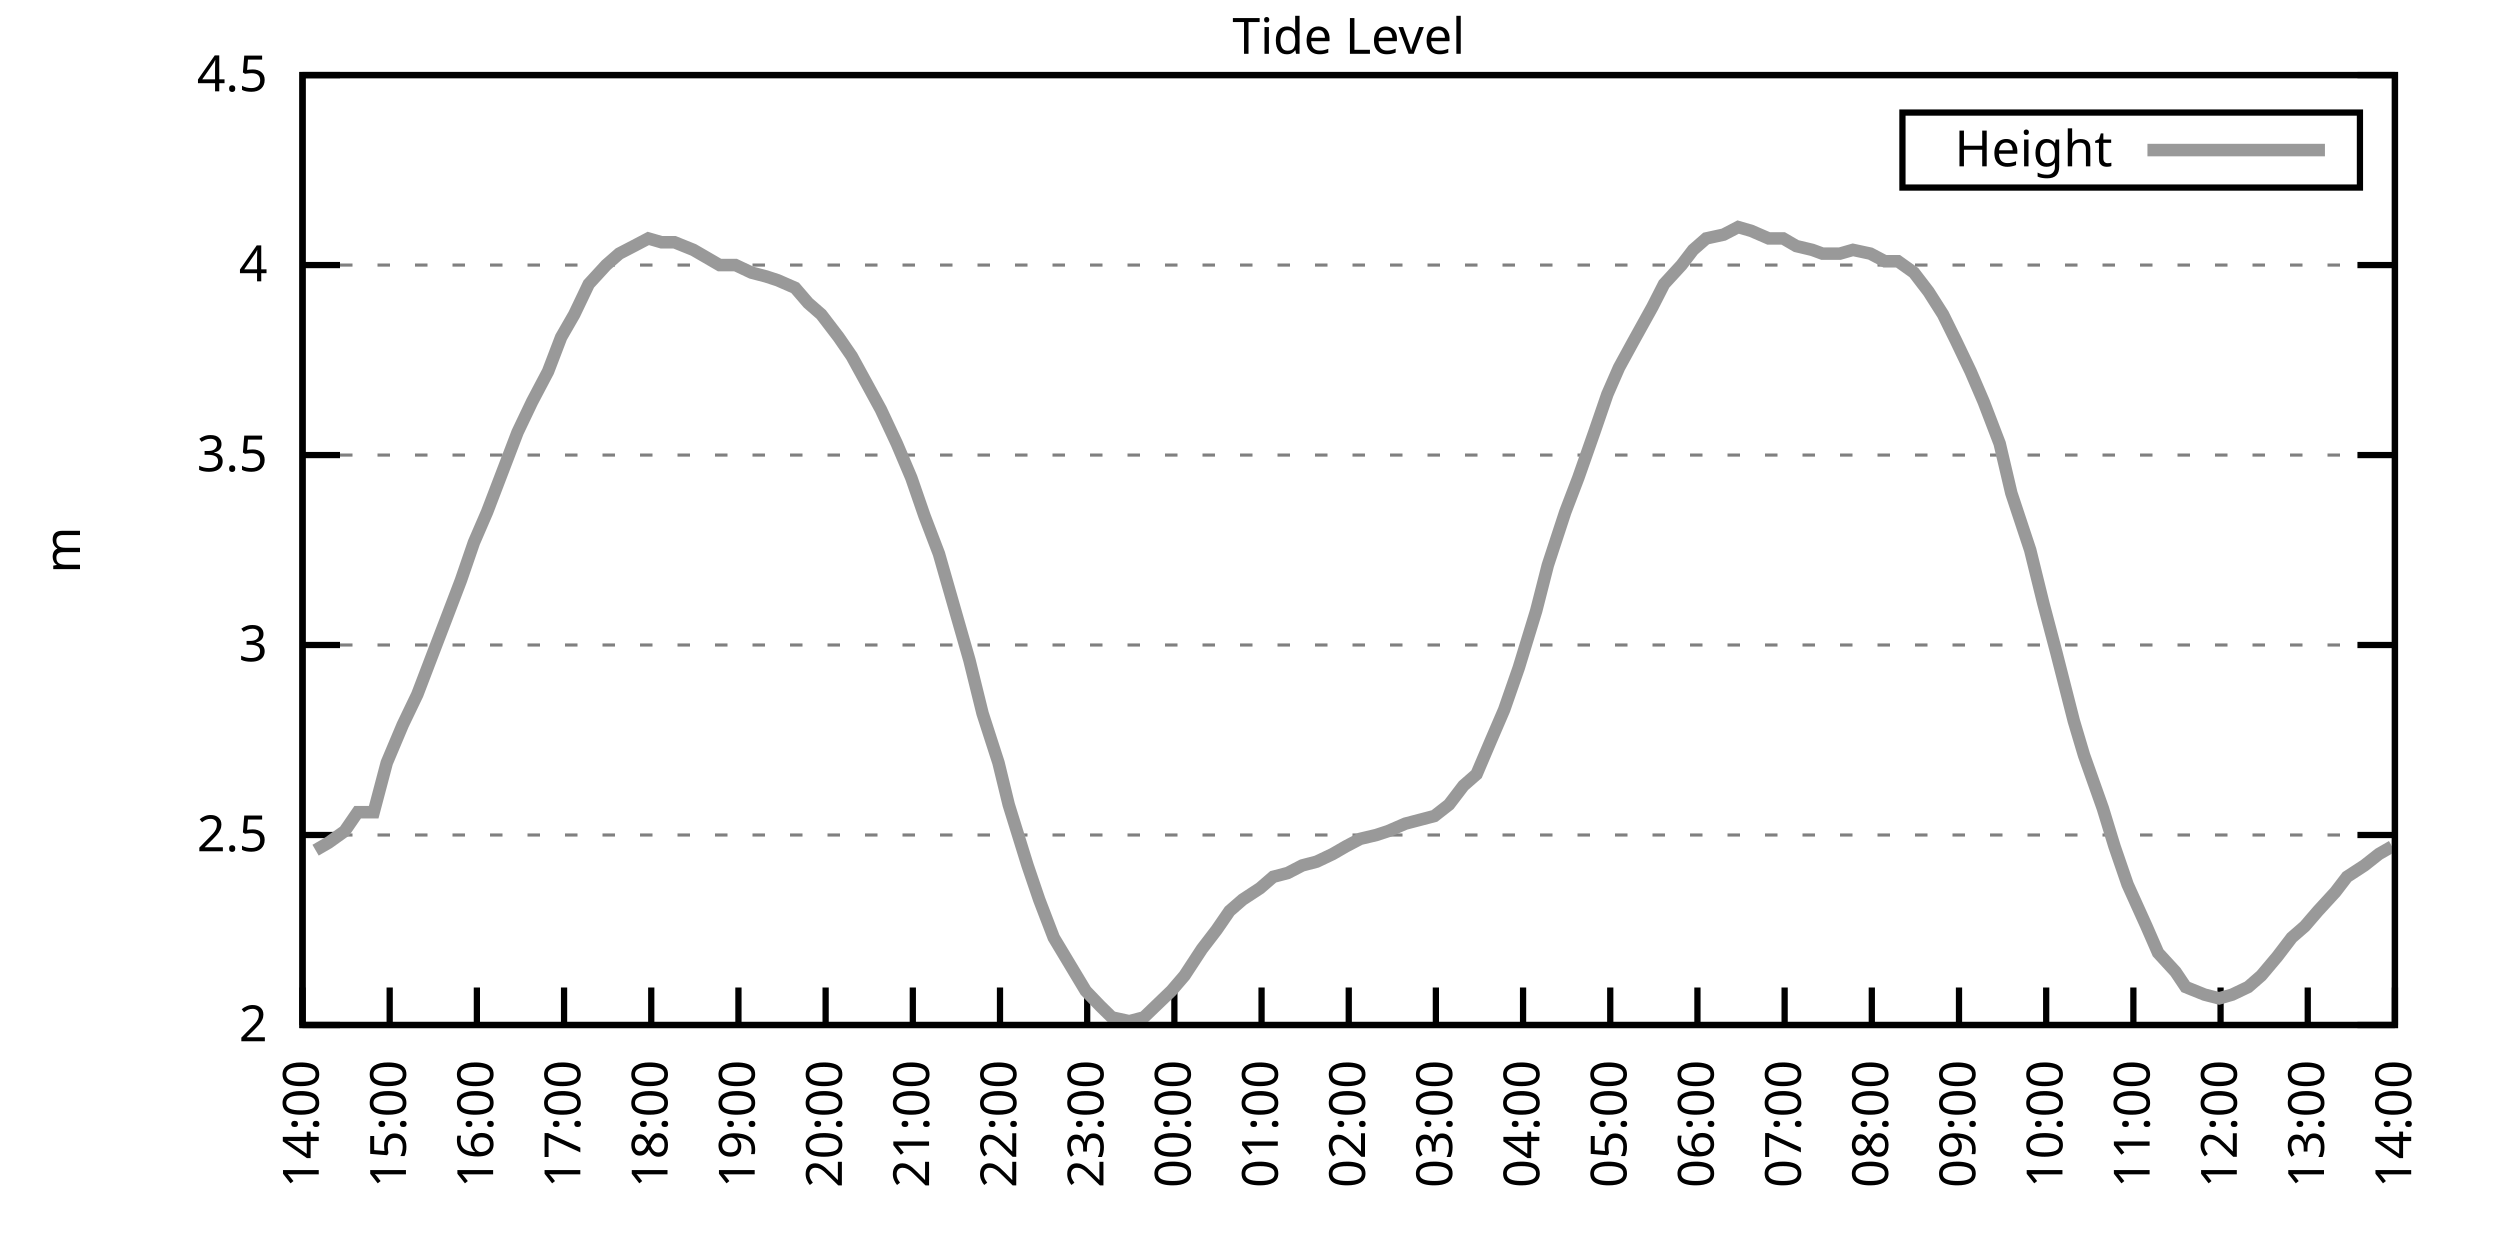
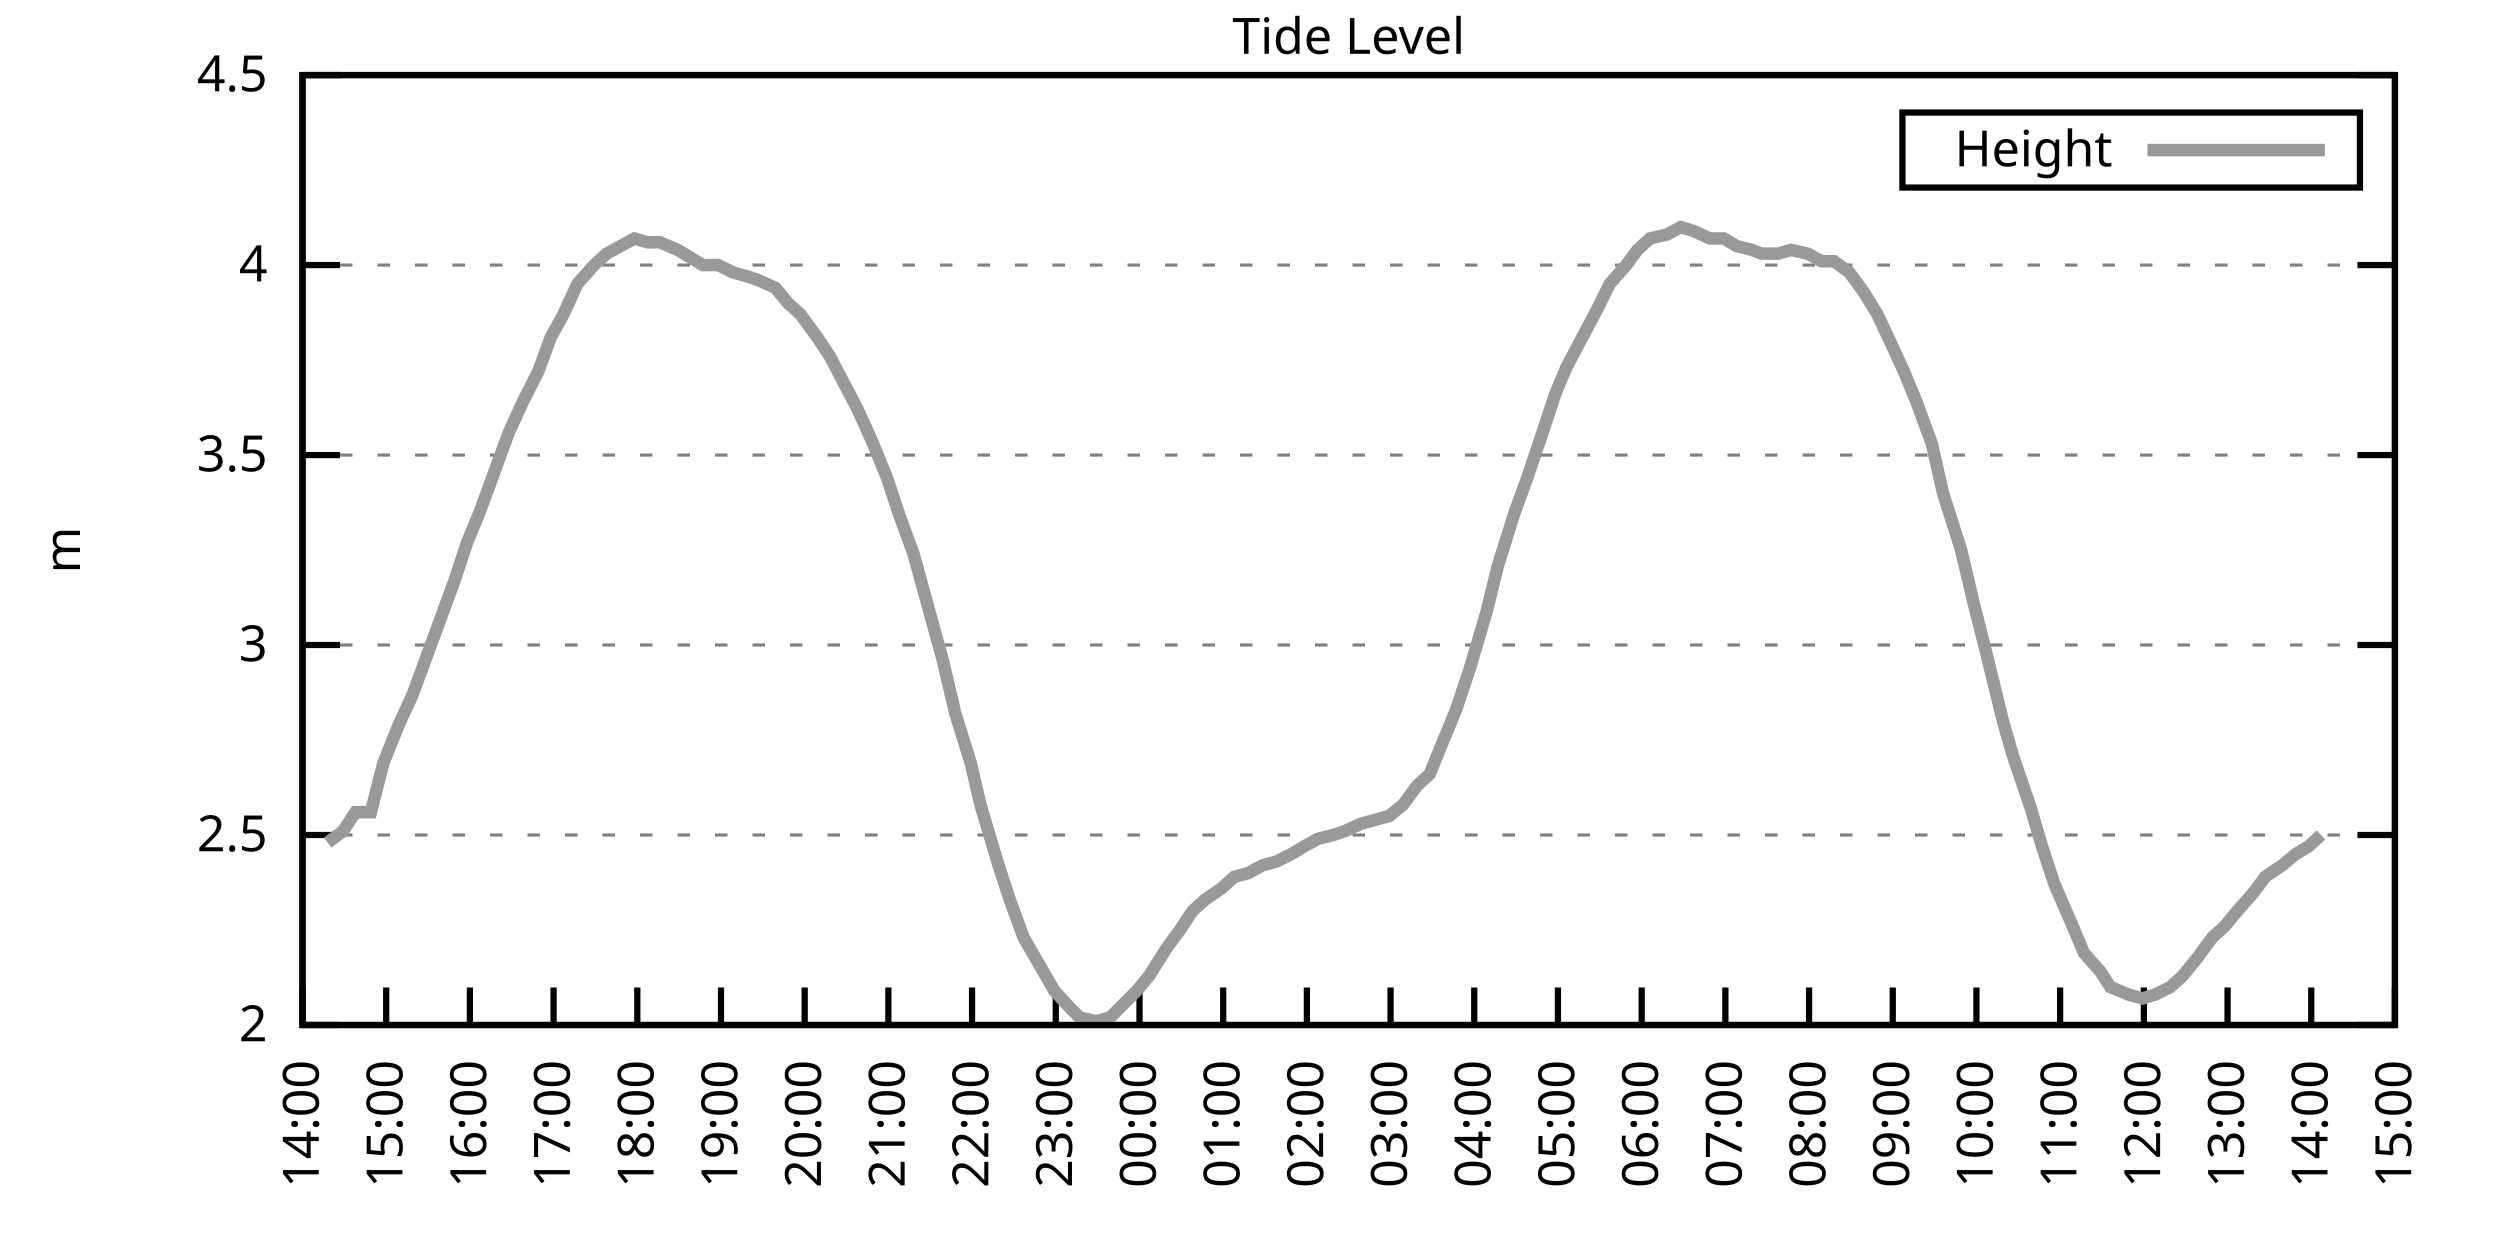
<svg xmlns="http://www.w3.org/2000/svg" xmlns:xlink="http://www.w3.org/1999/xlink" width="400" height="200" viewBox="0 0 400 200">
  <g id="gnuplot_canvas">
    <rect x="0" y="0" width="400" height="200" fill="none" />
    <defs>
      <circle id="gpDot" r="0.5" stroke-width="0.5" stroke="currentColor" />
      <path id="gpPt0" stroke-width="0.333" stroke="currentColor" d="M-1,0 h2 M0,-1 v2" />
      <path id="gpPt1" stroke-width="0.333" stroke="currentColor" d="M-1,-1 L1,1 M1,-1 L-1,1" />
      <path id="gpPt2" stroke-width="0.333" stroke="currentColor" d="M-1,0 L1,0 M0,-1 L0,1 M-1,-1 L1,1 M-1,1 L1,-1" />
      <rect id="gpPt3" stroke-width="0.333" stroke="currentColor" x="-1" y="-1" width="2" height="2" />
      <rect id="gpPt4" stroke-width="0.333" stroke="currentColor" fill="currentColor" x="-1" y="-1" width="2" height="2" />
      <circle id="gpPt5" stroke-width="0.333" stroke="currentColor" cx="0" cy="0" r="1" />
      <use xlink:href="#gpPt5" id="gpPt6" fill="currentColor" stroke="none" />
      <path id="gpPt7" stroke-width="0.333" stroke="currentColor" d="M0,-1.33 L-1.33,0.67 L1.33,0.67 z" />
      <use xlink:href="#gpPt7" id="gpPt8" fill="currentColor" stroke="none" />
      <use xlink:href="#gpPt7" id="gpPt9" stroke="currentColor" transform="rotate(180)" />
      <use xlink:href="#gpPt9" id="gpPt10" fill="currentColor" stroke="none" />
      <use xlink:href="#gpPt3" id="gpPt11" stroke="currentColor" transform="rotate(45)" />
      <use xlink:href="#gpPt11" id="gpPt12" fill="currentColor" stroke="none" />
      <path id="gpPt13" stroke-width="0.333" stroke="currentColor" d="M0,1.330 L1.265,0.411 L0.782,-1.067 L-0.782,-1.076 L-1.265,0.411 z" />
      <use xlink:href="#gpPt13" id="gpPt14" fill="currentColor" stroke="none" />
      <filter id="textbox" filterUnits="objectBoundingBox" x="0" y="0" height="1" width="1">
        <feFlood flood-color="white" flood-opacity="1" result="bgnd" />
        <feComposite in="SourceGraphic" in2="bgnd" operator="atop" />
      </filter>
      <filter id="greybox" filterUnits="objectBoundingBox" x="0" y="0" height="1" width="1">
        <feFlood flood-color="lightgrey" flood-opacity="1" result="grey" />
        <feComposite in="SourceGraphic" in2="grey" operator="atop" />
      </filter>
    </defs>
    <g fill="none" color="white" stroke="currentColor" stroke-width="1.00" stroke-linecap="butt" stroke-linejoin="miter">
</g>
    <g fill="none" color="black" stroke="currentColor" stroke-width="1.00" stroke-linecap="butt" stroke-linejoin="miter">
      <g stroke="none" shape-rendering="crispEdges">
        <polygon fill="rgb(255, 255, 255)" points="48.40,164.00 383.18,164.00 383.18,12.02 48.40,12.02 " />
      </g>
    </g>
    <g fill="none" color="black" stroke="currentColor" stroke-width="1.00" stroke-linecap="butt" stroke-linejoin="miter">
</g>
    <g fill="none" color="black" stroke="black" stroke-width="0.50" stroke-linecap="butt" stroke-linejoin="miter">
</g>
    <g fill="none" color="gray" stroke="currentColor" stroke-width="0.50" stroke-linecap="butt" stroke-linejoin="miter">
      <path stroke="gray" stroke-dasharray="2,4" class="gridline" d="M48.40,164.00 L383.19,164.00  " />
    </g>
    <g fill="none" color="gray" stroke="gray" stroke-width="1.00" stroke-linecap="butt" stroke-linejoin="miter">
</g>
    <g fill="none" color="black" stroke="currentColor" stroke-width="1.00" stroke-linecap="butt" stroke-linejoin="miter">
      <path stroke="black" d="M48.40,164.00 L54.40,164.00 M383.19,164.00 L377.19,164.00  " />
      <g transform="translate(42.80,166.60)" stroke="none" fill="black" font-family="Sans" font-size="8.00" text-anchor="end">
        <text>
          <tspan font-family="Sans"> 2</tspan>
        </text>
      </g>
    </g>
    <g fill="none" color="black" stroke="currentColor" stroke-width="1.00" stroke-linecap="butt" stroke-linejoin="miter">
</g>
    <g fill="none" color="black" stroke="black" stroke-width="0.50" stroke-linecap="butt" stroke-linejoin="miter">
</g>
    <g fill="none" color="gray" stroke="currentColor" stroke-width="0.50" stroke-linecap="butt" stroke-linejoin="miter">
      <path stroke="gray" stroke-dasharray="2,4" class="gridline" d="M48.40,133.60 L383.19,133.60  " />
    </g>
    <g fill="none" color="gray" stroke="gray" stroke-width="1.00" stroke-linecap="butt" stroke-linejoin="miter">
</g>
    <g fill="none" color="black" stroke="currentColor" stroke-width="1.00" stroke-linecap="butt" stroke-linejoin="miter">
      <path stroke="black" d="M48.40,133.60 L54.40,133.60 M383.19,133.60 L377.19,133.60  " />
      <g transform="translate(42.80,136.20)" stroke="none" fill="black" font-family="Sans" font-size="8.00" text-anchor="end">
        <text>
          <tspan font-family="Sans"> 2.5</tspan>
        </text>
      </g>
    </g>
    <g fill="none" color="black" stroke="currentColor" stroke-width="1.00" stroke-linecap="butt" stroke-linejoin="miter">
</g>
    <g fill="none" color="black" stroke="black" stroke-width="0.50" stroke-linecap="butt" stroke-linejoin="miter">
</g>
    <g fill="none" color="gray" stroke="currentColor" stroke-width="0.50" stroke-linecap="butt" stroke-linejoin="miter">
      <path stroke="gray" stroke-dasharray="2,4" class="gridline" d="M48.40,103.20 L383.19,103.20  " />
    </g>
    <g fill="none" color="gray" stroke="gray" stroke-width="1.00" stroke-linecap="butt" stroke-linejoin="miter">
</g>
    <g fill="none" color="black" stroke="currentColor" stroke-width="1.00" stroke-linecap="butt" stroke-linejoin="miter">
      <path stroke="black" d="M48.40,103.20 L54.40,103.20 M383.19,103.20 L377.19,103.20  " />
      <g transform="translate(42.80,105.80)" stroke="none" fill="black" font-family="Sans" font-size="8.00" text-anchor="end">
        <text>
          <tspan font-family="Sans"> 3</tspan>
        </text>
      </g>
    </g>
    <g fill="none" color="black" stroke="currentColor" stroke-width="1.00" stroke-linecap="butt" stroke-linejoin="miter">
</g>
    <g fill="none" color="black" stroke="black" stroke-width="0.50" stroke-linecap="butt" stroke-linejoin="miter">
</g>
    <g fill="none" color="gray" stroke="currentColor" stroke-width="0.50" stroke-linecap="butt" stroke-linejoin="miter">
      <path stroke="gray" stroke-dasharray="2,4" class="gridline" d="M48.40,72.81 L383.19,72.81  " />
    </g>
    <g fill="none" color="gray" stroke="gray" stroke-width="1.00" stroke-linecap="butt" stroke-linejoin="miter">
</g>
    <g fill="none" color="black" stroke="currentColor" stroke-width="1.00" stroke-linecap="butt" stroke-linejoin="miter">
      <path stroke="black" d="M48.40,72.81 L54.40,72.81 M383.19,72.81 L377.19,72.81  " />
      <g transform="translate(42.80,75.41)" stroke="none" fill="black" font-family="Sans" font-size="8.00" text-anchor="end">
        <text>
          <tspan font-family="Sans"> 3.5</tspan>
        </text>
      </g>
    </g>
    <g fill="none" color="black" stroke="currentColor" stroke-width="1.00" stroke-linecap="butt" stroke-linejoin="miter">
</g>
    <g fill="none" color="black" stroke="black" stroke-width="0.50" stroke-linecap="butt" stroke-linejoin="miter">
</g>
    <g fill="none" color="gray" stroke="currentColor" stroke-width="0.50" stroke-linecap="butt" stroke-linejoin="miter">
      <path stroke="gray" stroke-dasharray="2,4" class="gridline" d="M48.40,42.41 L383.19,42.41  " />
    </g>
    <g fill="none" color="gray" stroke="gray" stroke-width="1.00" stroke-linecap="butt" stroke-linejoin="miter">
</g>
    <g fill="none" color="black" stroke="currentColor" stroke-width="1.00" stroke-linecap="butt" stroke-linejoin="miter">
      <path stroke="black" d="M48.40,42.41 L54.40,42.41 M383.19,42.41 L377.19,42.41  " />
      <g transform="translate(42.80,45.01)" stroke="none" fill="black" font-family="Sans" font-size="8.00" text-anchor="end">
        <text>
          <tspan font-family="Sans"> 4</tspan>
        </text>
      </g>
    </g>
    <g fill="none" color="black" stroke="currentColor" stroke-width="1.00" stroke-linecap="butt" stroke-linejoin="miter">
</g>
    <g fill="none" color="black" stroke="black" stroke-width="0.50" stroke-linecap="butt" stroke-linejoin="miter">
</g>
    <g fill="none" color="gray" stroke="currentColor" stroke-width="0.50" stroke-linecap="butt" stroke-linejoin="miter">
      <path stroke="gray" stroke-dasharray="2,4" class="gridline" d="M48.40,12.01 L383.19,12.01  " />
    </g>
    <g fill="none" color="gray" stroke="gray" stroke-width="1.00" stroke-linecap="butt" stroke-linejoin="miter">
</g>
    <g fill="none" color="black" stroke="currentColor" stroke-width="1.00" stroke-linecap="butt" stroke-linejoin="miter">
      <path stroke="black" d="M48.40,12.01 L54.40,12.01 M383.19,12.01 L377.19,12.01  " />
      <g transform="translate(42.80,14.61)" stroke="none" fill="black" font-family="Sans" font-size="8.00" text-anchor="end">
        <text>
          <tspan font-family="Sans"> 4.5</tspan>
        </text>
      </g>
    </g>
    <g fill="none" color="black" stroke="currentColor" stroke-width="1.00" stroke-linecap="butt" stroke-linejoin="miter">
      <path stroke="black" d="M48.40,164.00 L48.40,158.00  " />
      <g transform="translate(51.00,169.60) rotate(270.00)" stroke="none" fill="black" font-family="Sans" font-size="8.00" text-anchor="end">
        <text>
          <tspan font-family="Sans">14:00</tspan>
        </text>
      </g>
    </g>
    <g fill="none" color="black" stroke="currentColor" stroke-width="1.00" stroke-linecap="butt" stroke-linejoin="miter">
-       <path stroke="black" d="M62.35,164.00 L62.35,158.00  " />
-       <g transform="translate(64.95,169.60) rotate(270.00)" stroke="none" fill="black" font-family="Sans" font-size="8.00" text-anchor="end">
+       <path stroke="black" d="M61.79,164.00 L61.79,158.00  " />
+       <g transform="translate(64.39,169.60) rotate(270.00)" stroke="none" fill="black" font-family="Sans" font-size="8.00" text-anchor="end">
        <text>
          <tspan font-family="Sans">15:00</tspan>
        </text>
      </g>
    </g>
    <g fill="none" color="black" stroke="currentColor" stroke-width="1.00" stroke-linecap="butt" stroke-linejoin="miter">
-       <path stroke="black" d="M76.30,164.00 L76.30,158.00  " />
-       <g transform="translate(78.90,169.60) rotate(270.00)" stroke="none" fill="black" font-family="Sans" font-size="8.00" text-anchor="end">
+       <path stroke="black" d="M75.18,164.00 L75.18,158.00  " />
+       <g transform="translate(77.78,169.60) rotate(270.00)" stroke="none" fill="black" font-family="Sans" font-size="8.00" text-anchor="end">
        <text>
          <tspan font-family="Sans">16:00</tspan>
        </text>
      </g>
    </g>
    <g fill="none" color="black" stroke="currentColor" stroke-width="1.00" stroke-linecap="butt" stroke-linejoin="miter">
-       <path stroke="black" d="M90.25,164.00 L90.25,158.00  " />
-       <g transform="translate(92.85,169.60) rotate(270.00)" stroke="none" fill="black" font-family="Sans" font-size="8.00" text-anchor="end">
+       <path stroke="black" d="M88.57,164.00 L88.57,158.00  " />
+       <g transform="translate(91.17,169.60) rotate(270.00)" stroke="none" fill="black" font-family="Sans" font-size="8.00" text-anchor="end">
        <text>
          <tspan font-family="Sans">17:00</tspan>
        </text>
      </g>
    </g>
    <g fill="none" color="black" stroke="currentColor" stroke-width="1.00" stroke-linecap="butt" stroke-linejoin="miter">
-       <path stroke="black" d="M104.20,164.00 L104.20,158.00  " />
-       <g transform="translate(106.80,169.60) rotate(270.00)" stroke="none" fill="black" font-family="Sans" font-size="8.00" text-anchor="end">
+       <path stroke="black" d="M101.97,164.00 L101.97,158.00  " />
+       <g transform="translate(104.57,169.60) rotate(270.00)" stroke="none" fill="black" font-family="Sans" font-size="8.00" text-anchor="end">
        <text>
          <tspan font-family="Sans">18:00</tspan>
        </text>
      </g>
    </g>
    <g fill="none" color="black" stroke="currentColor" stroke-width="1.00" stroke-linecap="butt" stroke-linejoin="miter">
-       <path stroke="black" d="M118.15,164.00 L118.15,158.00  " />
-       <g transform="translate(120.75,169.60) rotate(270.00)" stroke="none" fill="black" font-family="Sans" font-size="8.00" text-anchor="end">
+       <path stroke="black" d="M115.36,164.00 L115.36,158.00  " />
+       <g transform="translate(117.96,169.60) rotate(270.00)" stroke="none" fill="black" font-family="Sans" font-size="8.00" text-anchor="end">
        <text>
          <tspan font-family="Sans">19:00</tspan>
        </text>
      </g>
    </g>
    <g fill="none" color="black" stroke="currentColor" stroke-width="1.00" stroke-linecap="butt" stroke-linejoin="miter">
-       <path stroke="black" d="M132.10,164.00 L132.10,158.00  " />
-       <g transform="translate(134.70,169.60) rotate(270.00)" stroke="none" fill="black" font-family="Sans" font-size="8.00" text-anchor="end">
+       <path stroke="black" d="M128.75,164.00 L128.75,158.00  " />
+       <g transform="translate(131.35,169.60) rotate(270.00)" stroke="none" fill="black" font-family="Sans" font-size="8.00" text-anchor="end">
        <text>
          <tspan font-family="Sans">20:00</tspan>
        </text>
      </g>
    </g>
    <g fill="none" color="black" stroke="currentColor" stroke-width="1.00" stroke-linecap="butt" stroke-linejoin="miter">
-       <path stroke="black" d="M146.05,164.00 L146.05,158.00  " />
-       <g transform="translate(148.65,169.60) rotate(270.00)" stroke="none" fill="black" font-family="Sans" font-size="8.00" text-anchor="end">
+       <path stroke="black" d="M142.14,164.00 L142.14,158.00  " />
+       <g transform="translate(144.74,169.60) rotate(270.00)" stroke="none" fill="black" font-family="Sans" font-size="8.00" text-anchor="end">
        <text>
          <tspan font-family="Sans">21:00</tspan>
        </text>
      </g>
    </g>
    <g fill="none" color="black" stroke="currentColor" stroke-width="1.00" stroke-linecap="butt" stroke-linejoin="miter">
-       <path stroke="black" d="M160.00,164.00 L160.00,158.00  " />
-       <g transform="translate(162.60,169.60) rotate(270.00)" stroke="none" fill="black" font-family="Sans" font-size="8.00" text-anchor="end">
+       <path stroke="black" d="M155.53,164.00 L155.53,158.00  " />
+       <g transform="translate(158.13,169.60) rotate(270.00)" stroke="none" fill="black" font-family="Sans" font-size="8.00" text-anchor="end">
        <text>
          <tspan font-family="Sans">22:00</tspan>
        </text>
      </g>
    </g>
    <g fill="none" color="black" stroke="currentColor" stroke-width="1.00" stroke-linecap="butt" stroke-linejoin="miter">
-       <path stroke="black" d="M173.95,164.00 L173.95,158.00  " />
-       <g transform="translate(176.55,169.60) rotate(270.00)" stroke="none" fill="black" font-family="Sans" font-size="8.00" text-anchor="end">
+       <path stroke="black" d="M168.92,164.00 L168.92,158.00  " />
+       <g transform="translate(171.52,169.60) rotate(270.00)" stroke="none" fill="black" font-family="Sans" font-size="8.00" text-anchor="end">
        <text>
          <tspan font-family="Sans">23:00</tspan>
        </text>
      </g>
    </g>
    <g fill="none" color="black" stroke="currentColor" stroke-width="1.00" stroke-linecap="butt" stroke-linejoin="miter">
-       <path stroke="black" d="M187.90,164.00 L187.90,158.00  " />
-       <g transform="translate(190.50,169.60) rotate(270.00)" stroke="none" fill="black" font-family="Sans" font-size="8.00" text-anchor="end">
+       <path stroke="black" d="M182.32,164.00 L182.32,158.00  " />
+       <g transform="translate(184.92,169.60) rotate(270.00)" stroke="none" fill="black" font-family="Sans" font-size="8.00" text-anchor="end">
        <text>
          <tspan font-family="Sans">00:00</tspan>
        </text>
      </g>
    </g>
    <g fill="none" color="black" stroke="currentColor" stroke-width="1.00" stroke-linecap="butt" stroke-linejoin="miter">
-       <path stroke="black" d="M201.85,164.00 L201.85,158.00  " />
-       <g transform="translate(204.45,169.60) rotate(270.00)" stroke="none" fill="black" font-family="Sans" font-size="8.00" text-anchor="end">
+       <path stroke="black" d="M195.71,164.00 L195.71,158.00  " />
+       <g transform="translate(198.31,169.60) rotate(270.00)" stroke="none" fill="black" font-family="Sans" font-size="8.00" text-anchor="end">
        <text>
          <tspan font-family="Sans">01:00</tspan>
        </text>
      </g>
    </g>
    <g fill="none" color="black" stroke="currentColor" stroke-width="1.00" stroke-linecap="butt" stroke-linejoin="miter">
-       <path stroke="black" d="M215.80,164.00 L215.80,158.00  " />
-       <g transform="translate(218.40,169.60) rotate(270.00)" stroke="none" fill="black" font-family="Sans" font-size="8.00" text-anchor="end">
+       <path stroke="black" d="M209.10,164.00 L209.10,158.00  " />
+       <g transform="translate(211.70,169.60) rotate(270.00)" stroke="none" fill="black" font-family="Sans" font-size="8.00" text-anchor="end">
        <text>
          <tspan font-family="Sans">02:00</tspan>
        </text>
      </g>
    </g>
    <g fill="none" color="black" stroke="currentColor" stroke-width="1.00" stroke-linecap="butt" stroke-linejoin="miter">
-       <path stroke="black" d="M229.74,164.00 L229.74,158.00  " />
-       <g transform="translate(232.34,169.60) rotate(270.00)" stroke="none" fill="black" font-family="Sans" font-size="8.00" text-anchor="end">
+       <path stroke="black" d="M222.49,164.00 L222.49,158.00  " />
+       <g transform="translate(225.09,169.60) rotate(270.00)" stroke="none" fill="black" font-family="Sans" font-size="8.00" text-anchor="end">
        <text>
          <tspan font-family="Sans">03:00</tspan>
        </text>
      </g>
    </g>
    <g fill="none" color="black" stroke="currentColor" stroke-width="1.00" stroke-linecap="butt" stroke-linejoin="miter">
-       <path stroke="black" d="M243.69,164.00 L243.69,158.00  " />
-       <g transform="translate(246.29,169.60) rotate(270.00)" stroke="none" fill="black" font-family="Sans" font-size="8.00" text-anchor="end">
+       <path stroke="black" d="M235.88,164.00 L235.88,158.00  " />
+       <g transform="translate(238.48,169.60) rotate(270.00)" stroke="none" fill="black" font-family="Sans" font-size="8.00" text-anchor="end">
        <text>
          <tspan font-family="Sans">04:00</tspan>
        </text>
      </g>
    </g>
    <g fill="none" color="black" stroke="currentColor" stroke-width="1.00" stroke-linecap="butt" stroke-linejoin="miter">
-       <path stroke="black" d="M257.64,164.00 L257.64,158.00  " />
-       <g transform="translate(260.24,169.60) rotate(270.00)" stroke="none" fill="black" font-family="Sans" font-size="8.00" text-anchor="end">
+       <path stroke="black" d="M249.27,164.00 L249.27,158.00  " />
+       <g transform="translate(251.87,169.60) rotate(270.00)" stroke="none" fill="black" font-family="Sans" font-size="8.00" text-anchor="end">
        <text>
          <tspan font-family="Sans">05:00</tspan>
        </text>
      </g>
    </g>
    <g fill="none" color="black" stroke="currentColor" stroke-width="1.00" stroke-linecap="butt" stroke-linejoin="miter">
-       <path stroke="black" d="M271.59,164.00 L271.59,158.00  " />
-       <g transform="translate(274.19,169.60) rotate(270.00)" stroke="none" fill="black" font-family="Sans" font-size="8.00" text-anchor="end">
+       <path stroke="black" d="M262.67,164.00 L262.67,158.00  " />
+       <g transform="translate(265.27,169.60) rotate(270.00)" stroke="none" fill="black" font-family="Sans" font-size="8.00" text-anchor="end">
        <text>
          <tspan font-family="Sans">06:00</tspan>
        </text>
      </g>
    </g>
    <g fill="none" color="black" stroke="currentColor" stroke-width="1.00" stroke-linecap="butt" stroke-linejoin="miter">
-       <path stroke="black" d="M285.54,164.00 L285.54,158.00  " />
-       <g transform="translate(288.14,169.60) rotate(270.00)" stroke="none" fill="black" font-family="Sans" font-size="8.00" text-anchor="end">
+       <path stroke="black" d="M276.06,164.00 L276.06,158.00  " />
+       <g transform="translate(278.66,169.60) rotate(270.00)" stroke="none" fill="black" font-family="Sans" font-size="8.00" text-anchor="end">
        <text>
          <tspan font-family="Sans">07:00</tspan>
        </text>
      </g>
    </g>
    <g fill="none" color="black" stroke="currentColor" stroke-width="1.00" stroke-linecap="butt" stroke-linejoin="miter">
-       <path stroke="black" d="M299.49,164.00 L299.49,158.00  " />
-       <g transform="translate(302.09,169.60) rotate(270.00)" stroke="none" fill="black" font-family="Sans" font-size="8.00" text-anchor="end">
+       <path stroke="black" d="M289.45,164.00 L289.45,158.00  " />
+       <g transform="translate(292.05,169.60) rotate(270.00)" stroke="none" fill="black" font-family="Sans" font-size="8.00" text-anchor="end">
        <text>
          <tspan font-family="Sans">08:00</tspan>
        </text>
      </g>
    </g>
    <g fill="none" color="black" stroke="currentColor" stroke-width="1.00" stroke-linecap="butt" stroke-linejoin="miter">
-       <path stroke="black" d="M313.44,164.00 L313.44,158.00  " />
-       <g transform="translate(316.04,169.60) rotate(270.00)" stroke="none" fill="black" font-family="Sans" font-size="8.00" text-anchor="end">
+       <path stroke="black" d="M302.84,164.00 L302.84,158.00  " />
+       <g transform="translate(305.44,169.60) rotate(270.00)" stroke="none" fill="black" font-family="Sans" font-size="8.00" text-anchor="end">
        <text>
          <tspan font-family="Sans">09:00</tspan>
        </text>
      </g>
    </g>
    <g fill="none" color="black" stroke="currentColor" stroke-width="1.00" stroke-linecap="butt" stroke-linejoin="miter">
-       <path stroke="black" d="M327.39,164.00 L327.39,158.00  " />
-       <g transform="translate(329.99,169.60) rotate(270.00)" stroke="none" fill="black" font-family="Sans" font-size="8.00" text-anchor="end">
+       <path stroke="black" d="M316.23,164.00 L316.23,158.00  " />
+       <g transform="translate(318.83,169.60) rotate(270.00)" stroke="none" fill="black" font-family="Sans" font-size="8.00" text-anchor="end">
        <text>
          <tspan font-family="Sans">10:00</tspan>
        </text>
      </g>
    </g>
    <g fill="none" color="black" stroke="currentColor" stroke-width="1.00" stroke-linecap="butt" stroke-linejoin="miter">
-       <path stroke="black" d="M341.34,164.00 L341.34,158.00  " />
-       <g transform="translate(343.94,169.60) rotate(270.00)" stroke="none" fill="black" font-family="Sans" font-size="8.00" text-anchor="end">
+       <path stroke="black" d="M329.62,164.00 L329.62,158.00  " />
+       <g transform="translate(332.22,169.60) rotate(270.00)" stroke="none" fill="black" font-family="Sans" font-size="8.00" text-anchor="end">
        <text>
          <tspan font-family="Sans">11:00</tspan>
        </text>
      </g>
    </g>
    <g fill="none" color="black" stroke="currentColor" stroke-width="1.00" stroke-linecap="butt" stroke-linejoin="miter">
-       <path stroke="black" d="M355.29,164.00 L355.29,158.00  " />
-       <g transform="translate(357.89,169.60) rotate(270.00)" stroke="none" fill="black" font-family="Sans" font-size="8.00" text-anchor="end">
+       <path stroke="black" d="M343.02,164.00 L343.02,158.00  " />
+       <g transform="translate(345.62,169.60) rotate(270.00)" stroke="none" fill="black" font-family="Sans" font-size="8.00" text-anchor="end">
        <text>
          <tspan font-family="Sans">12:00</tspan>
        </text>
      </g>
    </g>
    <g fill="none" color="black" stroke="currentColor" stroke-width="1.00" stroke-linecap="butt" stroke-linejoin="miter">
-       <path stroke="black" d="M369.24,164.00 L369.24,158.00  " />
-       <g transform="translate(371.84,169.60) rotate(270.00)" stroke="none" fill="black" font-family="Sans" font-size="8.00" text-anchor="end">
+       <path stroke="black" d="M356.41,164.00 L356.41,158.00  " />
+       <g transform="translate(359.01,169.60) rotate(270.00)" stroke="none" fill="black" font-family="Sans" font-size="8.00" text-anchor="end">
        <text>
          <tspan font-family="Sans">13:00</tspan>
+         </text>
+       </g>
+     </g>
+     <g fill="none" color="black" stroke="currentColor" stroke-width="1.00" stroke-linecap="butt" stroke-linejoin="miter">
+       <path stroke="black" d="M369.80,164.00 L369.80,158.00  " />
+       <g transform="translate(372.40,169.60) rotate(270.00)" stroke="none" fill="black" font-family="Sans" font-size="8.00" text-anchor="end">
+         <text>
+           <tspan font-family="Sans">14:00</tspan>
        </text>
      </g>
    </g>
    <g fill="none" color="black" stroke="currentColor" stroke-width="1.00" stroke-linecap="butt" stroke-linejoin="miter">
      <path stroke="black" d="M383.19,164.00 L383.19,158.00  " />
      <g transform="translate(385.79,169.60) rotate(270.00)" stroke="none" fill="black" font-family="Sans" font-size="8.00" text-anchor="end">
        <text>
-           <tspan font-family="Sans">14:00</tspan>
+           <tspan font-family="Sans">15:00</tspan>
        </text>
      </g>
    </g>
    <g fill="none" color="black" stroke="currentColor" stroke-width="1.00" stroke-linecap="butt" stroke-linejoin="miter">
</g>
    <g fill="none" color="black" stroke="currentColor" stroke-width="1.00" stroke-linecap="butt" stroke-linejoin="miter">
      <path stroke="black" d="M48.40,12.01 L48.40,164.00 L383.19,164.00 L383.19,12.01 L48.40,12.01 Z  " />
    </g>
    <g fill="none" color="black" stroke="currentColor" stroke-width="1.00" stroke-linecap="butt" stroke-linejoin="miter">
</g>
    <g fill="none" color="black" stroke="currentColor" stroke-width="1.00" stroke-linecap="butt" stroke-linejoin="miter">
      <path stroke="black" d="M304.39,30.01 L304.39,18.01 L377.59,18.01 L377.59,30.01 L304.39,30.01 Z  " />
    </g>
    <g id="Tide_level_plot_1">
      <g fill="none" color="white" stroke="black" stroke-width="2.00" stroke-linecap="butt" stroke-linejoin="miter">
</g>
      <g fill="none" color="black" stroke="currentColor" stroke-width="2.00" stroke-linecap="butt" stroke-linejoin="miter">
        <g transform="translate(337.99,26.61)" stroke="none" fill="black" font-family="Sans" font-size="8.00" text-anchor="end">
          <text>
            <tspan font-family="Sans">Height</tspan>
          </text>
        </g>
      </g>
      <g fill="none" color="black" stroke="currentColor" stroke-width="2.00" stroke-linecap="butt" stroke-linejoin="miter">
-         <path stroke="rgb(153, 153, 153)" d="M343.59,24.01 L371.99,24.01 M50.49,136.03 L52.58,134.82 L55.14,132.99 L57.23,129.95 L59.79,129.95 L61.88,122.05   L64.44,115.97 L66.77,111.11 L69.09,105.03 L71.42,98.95 L73.74,92.87 L75.83,86.79 L77.93,81.93 L80.72,74.63   L82.81,69.16 L85.13,64.29 L87.69,59.43 L89.78,53.96 L91.88,50.31 L94.20,45.45 L96.99,42.41 L99.08,40.58   L101.41,39.37 L103.73,38.15 L105.83,38.76 L107.92,38.76 L110.94,39.98 L113.03,41.19 L115.13,42.41 L117.68,42.41   L120.24,43.62 L122.57,44.23 L124.43,44.84 L127.22,46.06 L129.31,48.49 L131.40,50.31 L134.19,53.96 L136.28,57.00   L138.61,61.25 L140.93,65.51 L143.49,70.98 L145.81,76.45 L147.91,82.53 L150.23,88.61 L152.32,95.91 L155.11,105.64   L157.21,114.15 L159.76,122.05 L161.39,128.74 L164.41,138.47 L166.27,143.94 L168.60,150.02 L173.71,158.53 L176.04,160.96   L177.90,162.78 L180.69,163.39 L183.01,162.78 L187.43,158.53 L189.52,156.10 L192.31,151.84 L194.64,148.80 L196.73,145.76   L198.82,143.94 L201.61,142.11 L203.71,140.29 L206.03,139.68 L208.36,138.47 L210.68,137.86 L213.24,136.64 L215.33,135.43   L217.65,134.21 L220.21,133.60 L222.07,132.99 L224.86,131.78 L227.19,131.17 L229.51,130.56 L231.84,128.74 L234.16,125.70   L236.25,123.87 L238.58,118.40 L240.67,113.54 L243.00,106.85 L245.79,97.73 L247.65,90.44 L250.44,81.93 L252.53,76.45   L255.09,69.16 L257.18,63.08 L259.04,58.82 L261.36,54.57 L264.39,49.10 L266.25,45.45 L269.04,42.41 L270.90,39.98   L272.99,38.15 L275.78,37.54 L278.10,36.33 L280.20,36.94 L282.99,38.15 L285.31,38.15 L287.40,39.37 L289.96,39.98   L291.59,40.58 L294.38,40.58 L296.47,39.98 L299.26,40.58 L301.58,41.80 L303.68,41.80 L306.23,43.62 L308.56,46.66   L310.88,50.31 L312.98,54.57 L315.30,59.43 L317.39,64.29 L319.95,70.98 L321.81,78.89 L324.83,88.00 L326.93,96.52   L329.02,104.42 L331.81,115.36 L333.44,120.83 L336.46,129.35 L338.32,135.43 L340.41,141.51 L343.43,148.19 L345.29,152.45   L348.08,155.49 L349.71,157.92 L352.73,159.14 L355.06,159.74 L357.15,159.14 L359.71,157.92 L361.80,156.10 L364.36,153.06   L366.68,150.02 L368.78,148.19 L370.87,145.76 L373.66,142.72 L375.52,140.29 L378.31,138.47 L380.63,136.64 L382.73,135.43    " />
+         <path stroke="rgb(153, 153, 153)" d="M343.59,24.01 L371.99,24.01 M52.42,134.82 L54.87,132.99 L56.88,129.95 L59.34,129.95 L61.35,122.05 L63.80,115.97   L66.03,111.11 L68.26,105.03 L70.50,98.95 L72.73,92.87 L74.74,86.79 L76.75,81.93 L79.42,74.63 L81.43,69.16   L83.66,64.29 L86.12,59.43 L88.13,53.96 L90.14,50.31 L92.37,45.45 L95.05,42.41 L97.06,40.58 L99.29,39.37   L101.52,38.15 L103.53,38.76 L105.54,38.76 L108.44,39.98 L110.45,41.19 L112.46,42.41 L114.91,42.41 L117.37,43.62   L119.60,44.23 L121.38,44.84 L124.06,46.06 L126.07,48.49 L128.08,50.31 L130.76,53.96 L132.77,57.00 L135.00,61.25   L137.23,65.51 L139.69,70.98 L141.92,76.45 L143.93,82.53 L146.16,88.61 L148.17,95.91 L150.85,105.64 L152.85,114.15   L155.31,122.05 L156.87,128.74 L159.77,138.47 L161.56,143.94 L163.79,150.02 L168.70,158.53 L170.93,160.96 L172.72,162.78   L175.40,163.39 L177.63,162.78 L181.87,158.53 L183.88,156.10 L186.56,151.84 L188.79,148.80 L190.80,145.76 L192.81,143.94   L195.48,142.11 L197.49,140.29 L199.73,139.68 L201.96,138.47 L204.19,137.86 L206.64,136.64 L208.65,135.43 L210.88,134.21   L213.34,133.60 L215.13,132.99 L217.80,131.78 L220.04,131.17 L222.27,130.56 L224.50,128.74 L226.73,125.70 L228.74,123.87   L230.97,118.40 L232.98,113.54 L235.21,106.85 L237.89,97.73 L239.68,90.44 L242.36,81.93 L244.36,76.45 L246.82,69.16   L248.83,63.08 L250.61,58.82 L252.85,54.57 L255.75,49.10 L257.53,45.45 L260.21,42.41 L262.00,39.98 L264.00,38.15   L266.68,37.54 L268.92,36.33 L270.92,36.94 L273.60,38.15 L275.83,38.15 L277.84,39.37 L280.30,39.98 L281.86,40.58   L284.54,40.58 L286.55,39.98 L289.23,40.58 L291.46,41.80 L293.47,41.80 L295.92,43.62 L298.15,46.66 L300.39,50.31   L302.39,54.57 L304.63,59.43 L306.63,64.29 L309.09,70.98 L310.88,78.89 L313.78,88.00 L315.79,96.52 L317.79,104.42   L320.47,115.36 L322.04,120.83 L324.94,129.35 L326.72,135.43 L328.73,141.51 L331.63,148.19 L333.42,152.45 L336.10,155.49   L337.66,157.92 L340.56,159.14 L342.79,159.74 L344.80,159.14 L347.26,157.92 L349.26,156.10 L351.72,153.06 L353.95,150.02   L355.96,148.19 L357.97,145.76 L360.65,142.72 L362.43,140.29 L365.11,138.47 L367.34,136.64 L369.35,135.43 L371.36,133.60    " />
      </g>
    </g>
    <g fill="none" color="black" stroke="currentColor" stroke-width="2.00" stroke-linecap="butt" stroke-linejoin="miter">
</g>
    <g fill="none" color="black" stroke="black" stroke-width="1.00" stroke-linecap="butt" stroke-linejoin="miter">
</g>
    <g fill="none" color="black" stroke="currentColor" stroke-width="1.00" stroke-linecap="butt" stroke-linejoin="miter">
      <path stroke="black" d="M48.40,12.01 L48.40,164.00 L383.19,164.00 L383.19,12.01 L48.40,12.01 Z  " />
      <g transform="translate(12.80,88.01) rotate(270.00)" stroke="none" fill="black" font-family="Sans" font-size="8.00" text-anchor="middle">
        <text>
          <tspan font-family="Sans">m</tspan>
        </text>
      </g>
    </g>
    <g fill="none" color="black" stroke="currentColor" stroke-width="1.00" stroke-linecap="butt" stroke-linejoin="miter">
</g>
    <g fill="none" color="black" stroke="currentColor" stroke-width="1.00" stroke-linecap="butt" stroke-linejoin="miter">
      <g transform="translate(215.79,8.61)" stroke="none" fill="black" font-family="Sans" font-size="8.00" text-anchor="middle">
        <text>
          <tspan font-family="Sans">Tide Level</tspan>
        </text>
      </g>
    </g>
    <g fill="none" color="black" stroke="currentColor" stroke-width="1.00" stroke-linecap="butt" stroke-linejoin="miter">
</g>
  </g>
</svg>
